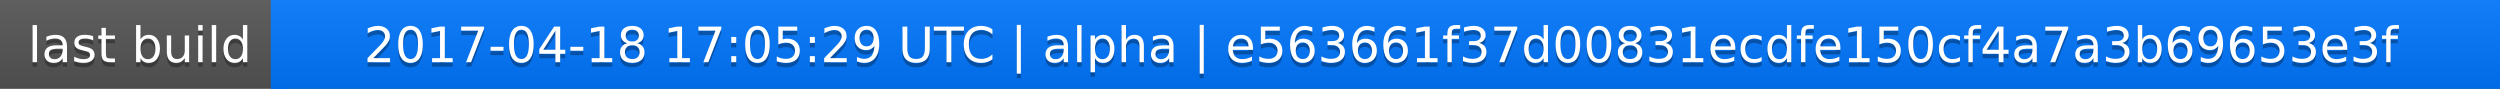
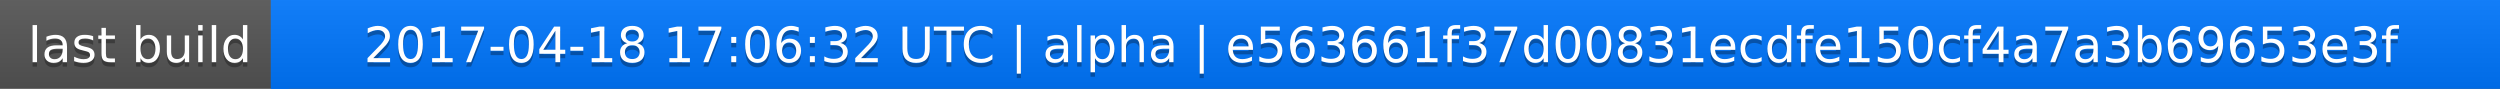
<svg xmlns="http://www.w3.org/2000/svg" width="563" height="20">
  <linearGradient id="a" x2="0" y2="100%">
    <stop offset="0" stop-color="#bbb" stop-opacity=".1" />
    <stop offset="1" stop-opacity=".1" />
  </linearGradient>
  <rect rx="0" width="563" height="20" fill="#555" />
  <rect rx="0" x="61" width="502" height="20" fill="#07f" />
  <path fill="#07f" d="M61 0h4v20h-4z" />
  <rect rx="0" width="563" height="20" fill="url(#a)" />
  <g fill="#fff" text-anchor="middle" font-family="DejaVu Sans,Verdana,Geneva,sans-serif" font-size="11">
    <text x="31.5" y="15" fill="#010101" fill-opacity=".3">last build</text>
    <text x="31.5" y="14">last build</text>
-     <text x="311" y="15" fill="#010101" fill-opacity=".3">2017-04-18 17:05:29 UTC | alpha | e563661f37d00831ecdfe150cf4a7a3b69653e3f</text>
-     <text x="311" y="14">2017-04-18 17:05:29 UTC | alpha | e563661f37d00831ecdfe150cf4a7a3b69653e3f</text>
+     <text x="311" y="15" fill="#010101" fill-opacity=".3">2017-04-18 17:06:32 UTC | alpha | e563661f37d00831ecdfe150cf4a7a3b69653e3f</text>
+     <text x="311" y="14">2017-04-18 17:06:32 UTC | alpha | e563661f37d00831ecdfe150cf4a7a3b69653e3f</text>
  </g>
</svg>
